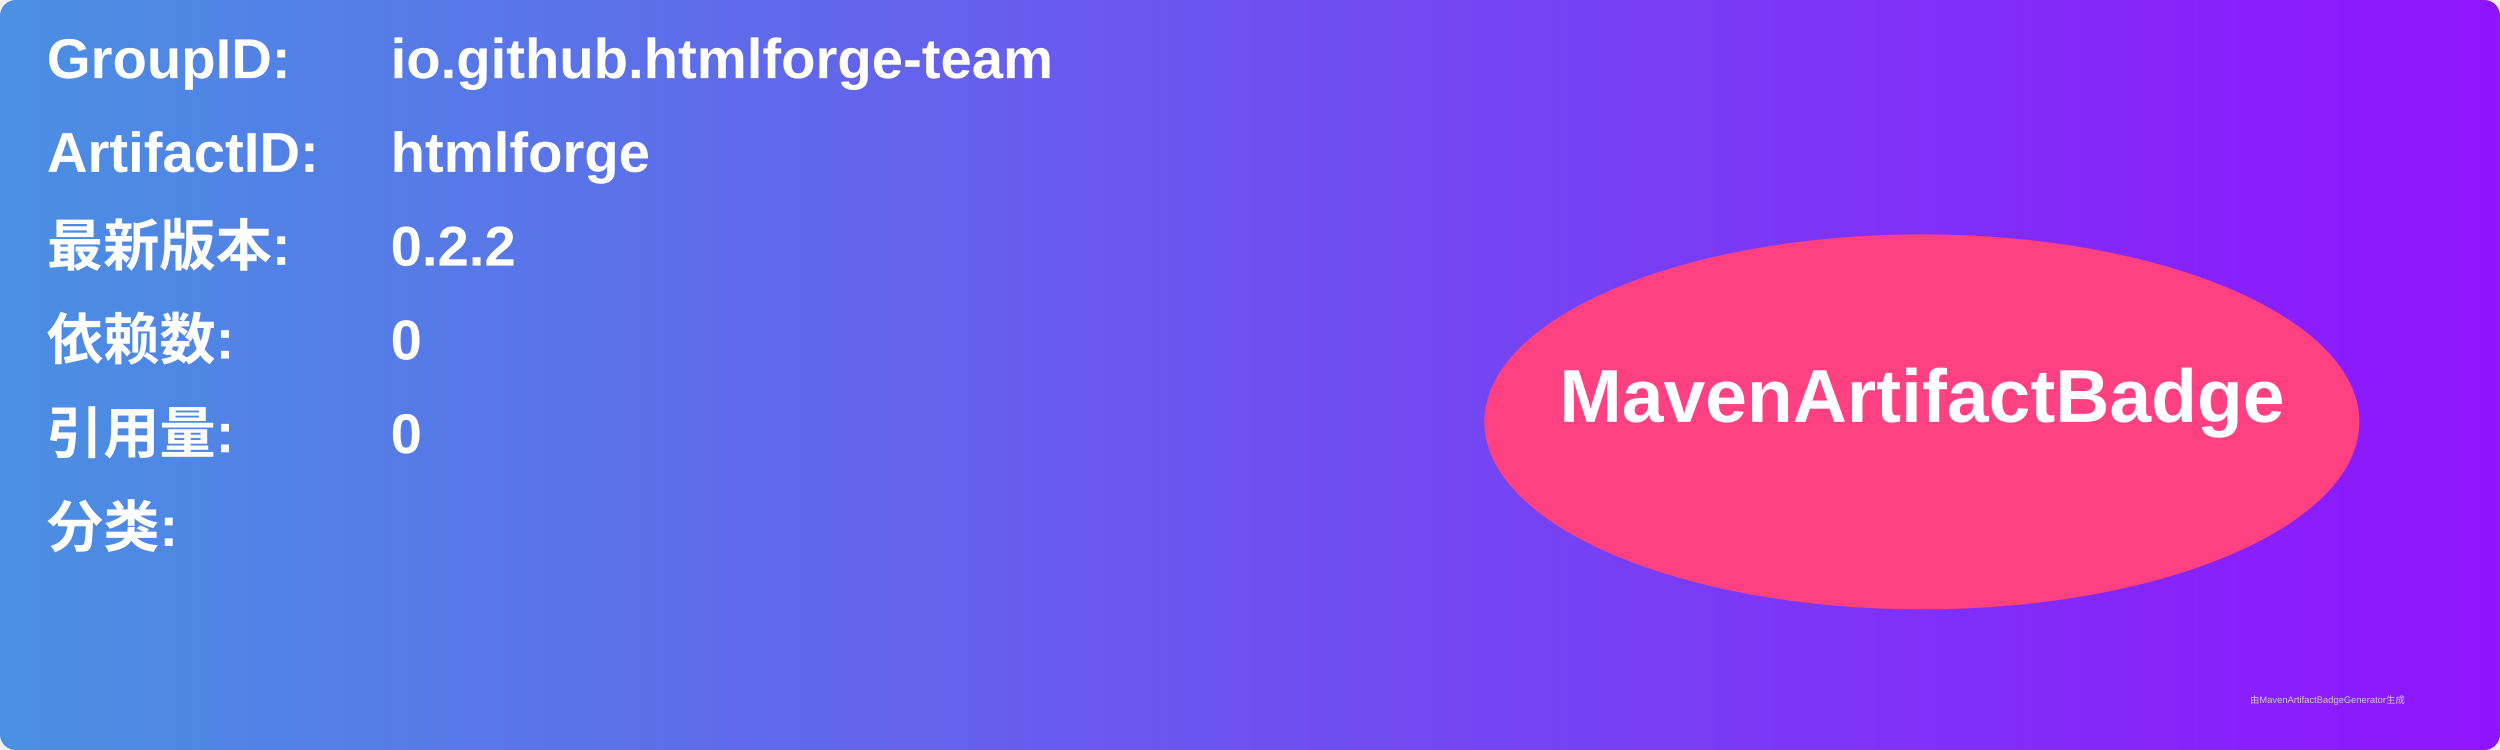
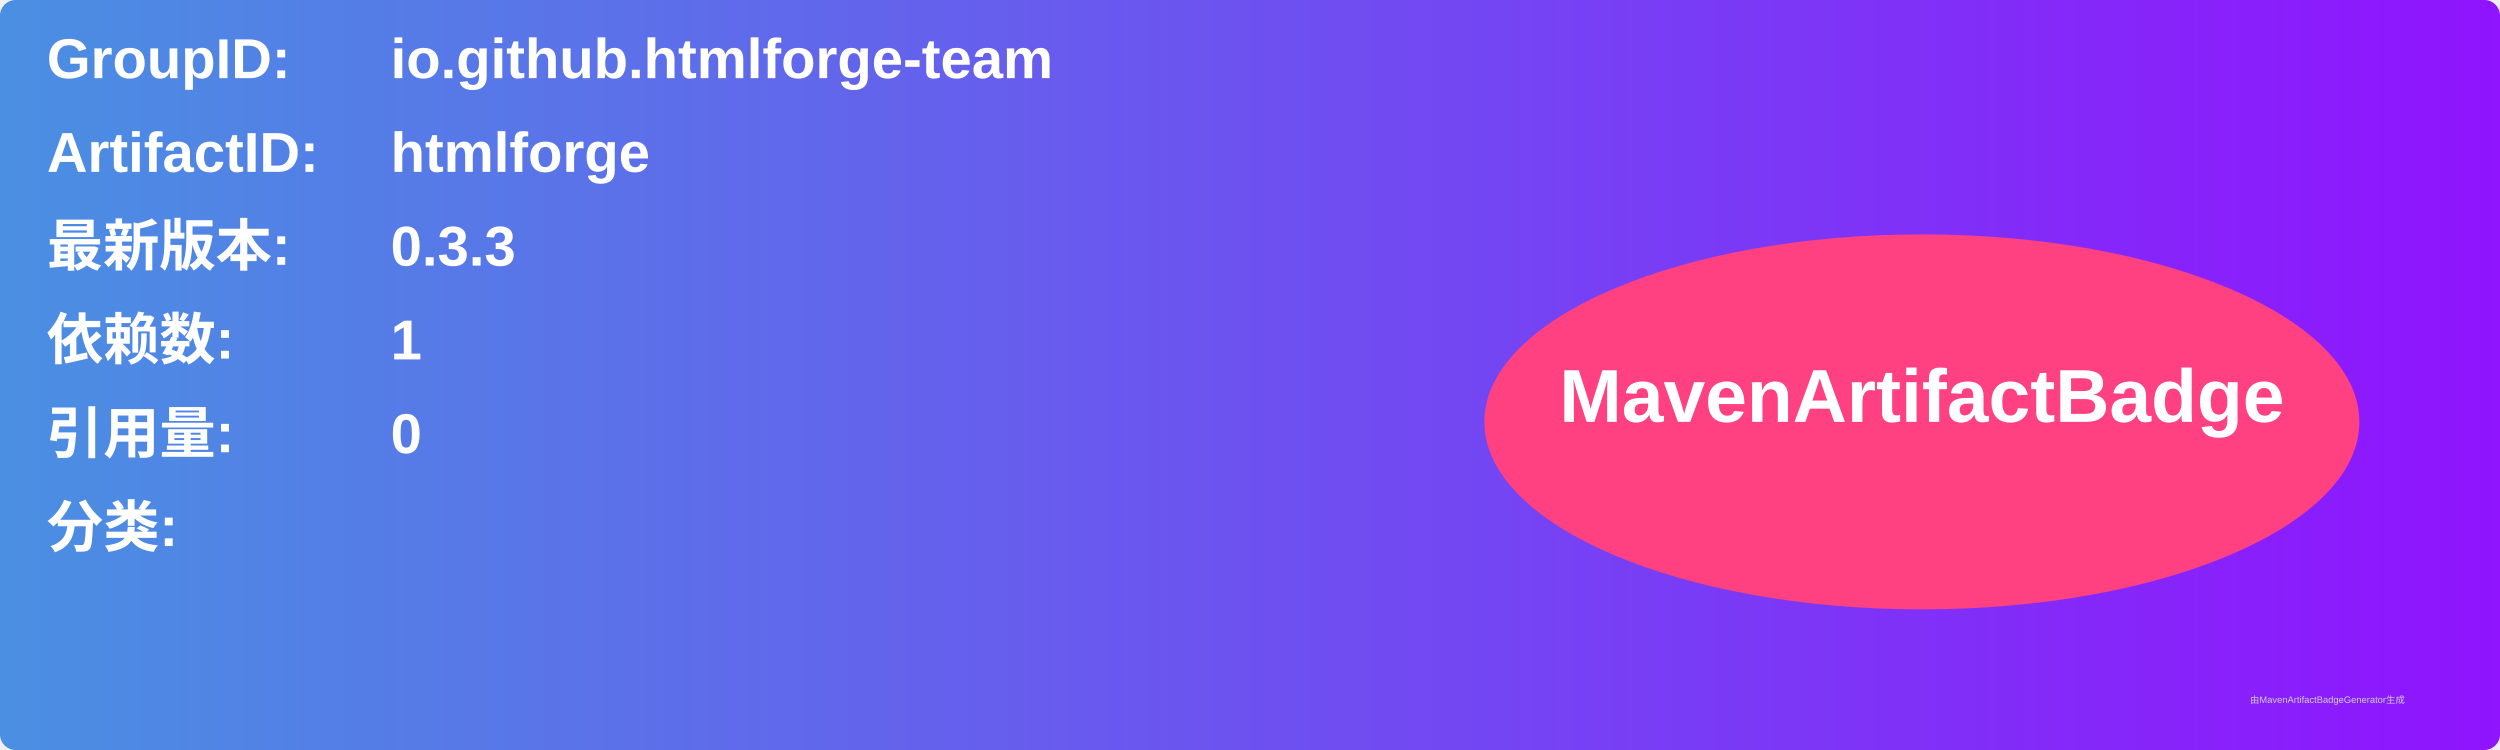
<svg xmlns="http://www.w3.org/2000/svg" width="800" height="240" viewBox="0 0 800 240">
  <linearGradient id="grad" x1="0%" y1="0%" x2="100%" y2="0%">
    <stop offset="0%" stop-color="#4a90e2" />
    <stop offset="100%" stop-color="#9013fe" />
  </linearGradient>
  <rect width="100%" height="100%" rx="5" ry="5" fill="url(#grad)" />
  <g transform="translate(15, 15)">
    <text x="0" y="10" font-family="Arial" font-size="18" fill="white" font-weight="bold" width="260">GroupID:</text>
    <text x="110" y="10" font-family="Arial" font-size="18" fill="white" font-weight="bold" width="460">io.github.htmlforge-team</text>
    <text x="0" y="40" font-family="Arial" font-size="18" fill="white" font-weight="bold" width="260">ArtifactID:</text>
    <text x="110" y="40" font-family="Arial" font-size="18" fill="white" font-weight="bold" width="460">htmlforge</text>
    <text x="0" y="70" font-family="Arial" font-size="18" fill="white" font-weight="bold">最新版本:</text>
    <text x="110" y="70" font-family="Arial" font-size="18" fill="white" font-weight="bold">
-       <tspan font-weight="bold">0.2.2</tspan>
+       <tspan font-weight="bold">0.3.3</tspan>
    </text>
    <text x="0" y="100" font-family="Arial" font-size="18" fill="white" font-weight="bold">依赖数: </text>
    <text x="110" y="100" font-family="Arial" font-size="18" fill="white">
-       <tspan font-weight="bold">0</tspan>
+       <tspan font-weight="bold">1</tspan>
    </text>
    <text x="0" y="130" font-family="Arial" font-size="18" fill="white" font-weight="bold">引用量: </text>
    <text x="110" y="130" font-family="Arial" font-size="18" fill="white">
      <tspan font-weight="bold">0</tspan>
    </text>
    <text x="0" y="160" font-family="Arial" font-size="18" fill="white" font-weight="bold">分类:</text>
    <text x="10" y="190" font-family="Arial" font-size="10" fill="white">
      <tspan font-weight="bold" />
    </text>
    <ellipse cx="600" cy="120" rx="140" ry="60" fill="#ff4081" />
    <text x="600" y="120" text-anchor="middle" font-family="Arial" font-size="24" fill="white" font-weight="bold">MavenArtifactBadge</text>
  </g>
  <text x="720" y="225" font-family="Arial" font-size="3" fill="#d0d0d0">由MavenArtifactBadgeGenerator生成</text>
</svg>
